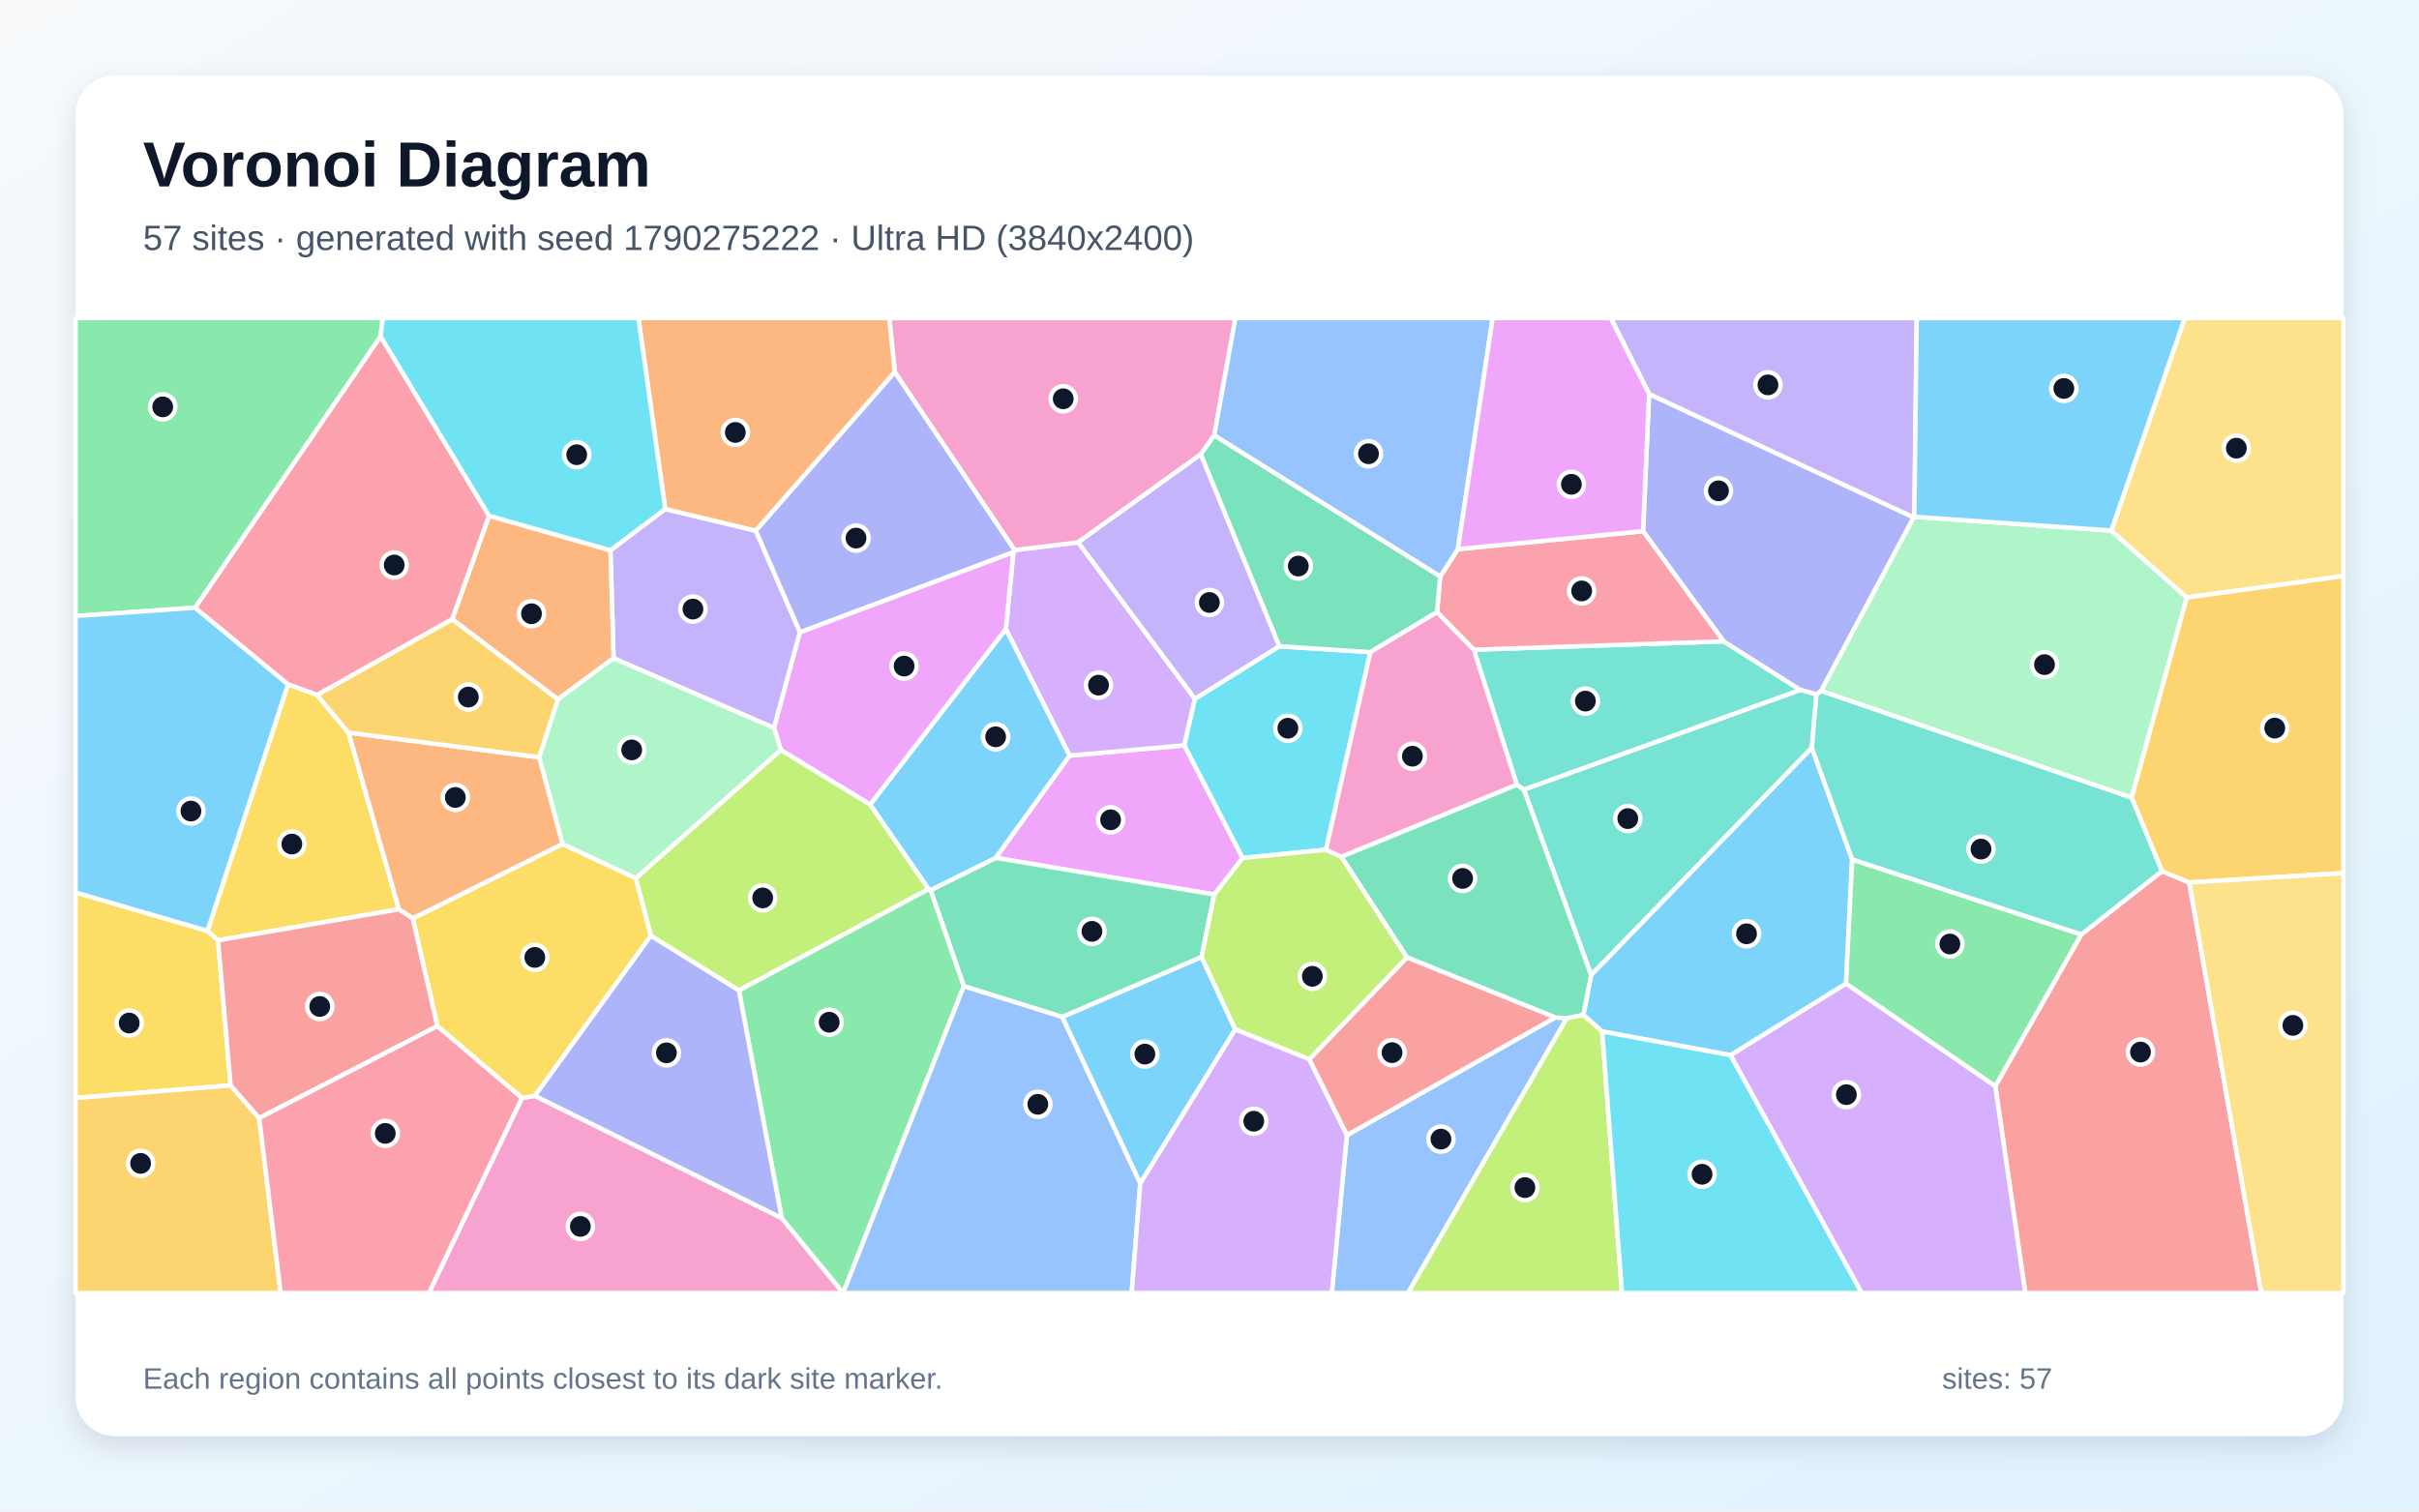
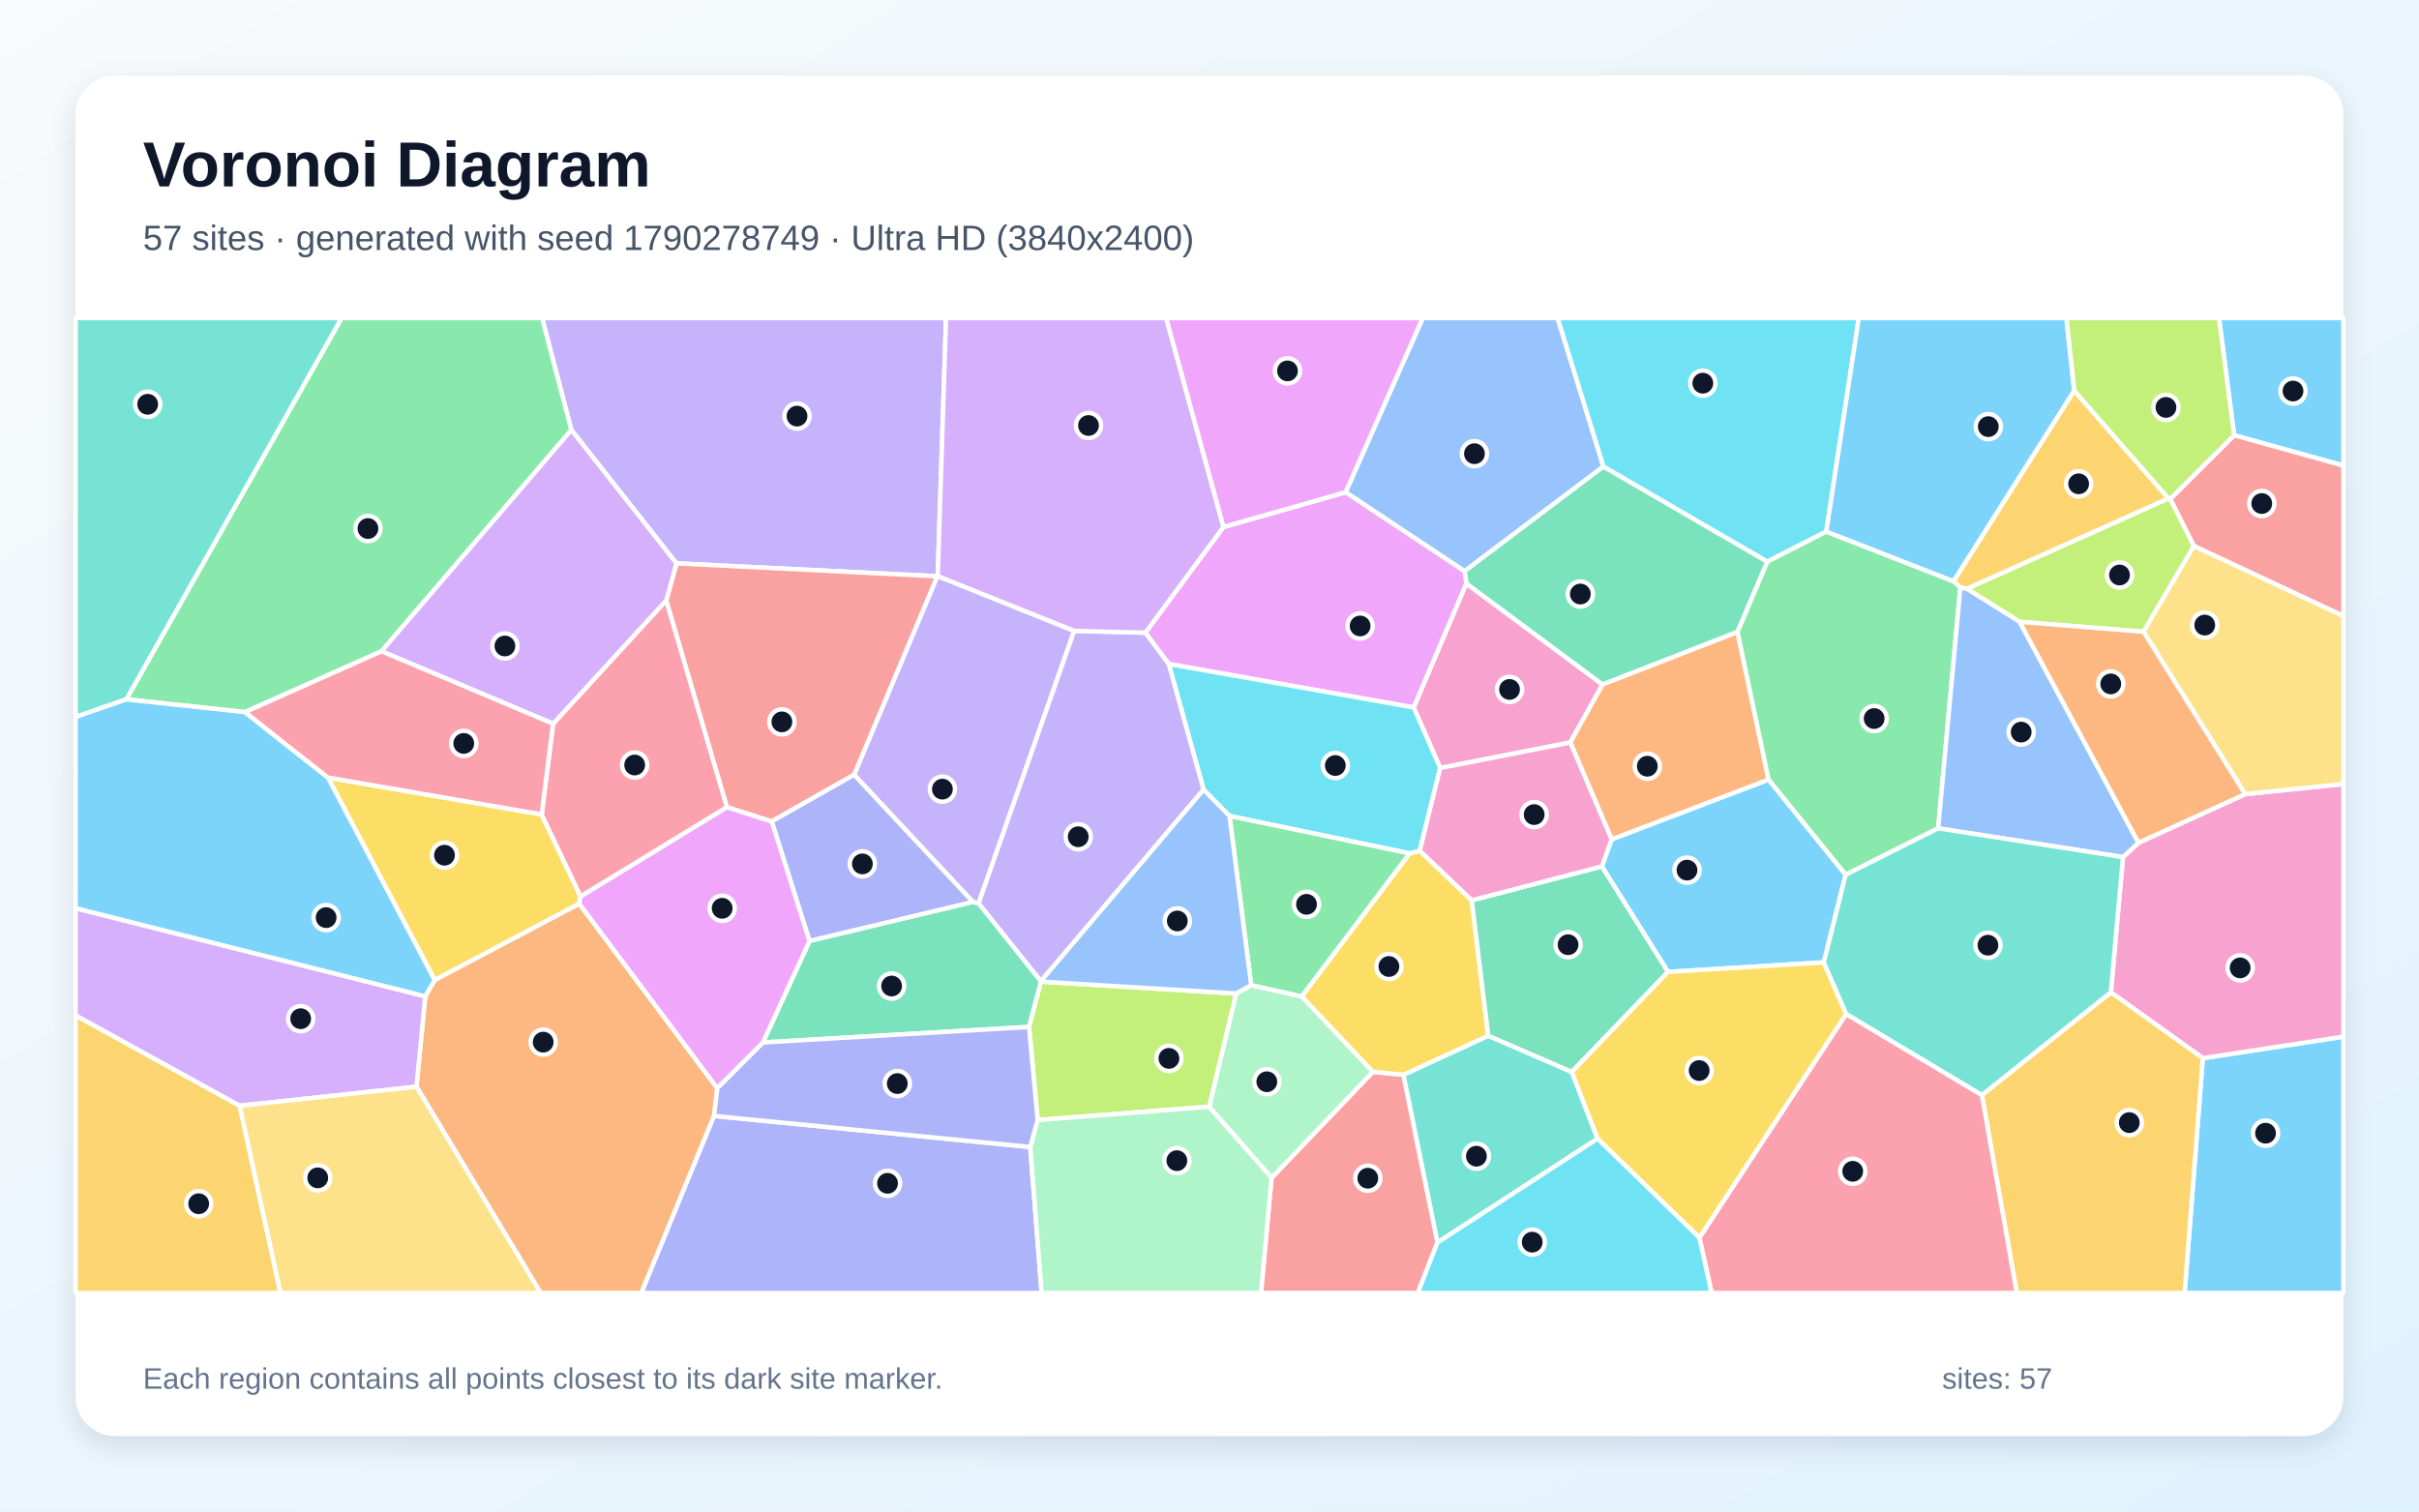
<svg xmlns="http://www.w3.org/2000/svg" width="3840" height="2400" viewBox="0 0 3840 2400" role="img" aria-labelledby="title description">
  <defs>
    <linearGradient id="background" x1="0" y1="0" x2="1" y2="1">
      <stop stop-color="#F8FAFC" />
      <stop offset="1" stop-color="#E0F2FE" />
    </linearGradient>
    <filter id="shadow" x="-5%" y="-5%" width="110%" height="110%">
      <feDropShadow dx="0" dy="15" stdDeviation="22" flood-color="#0F172A" flood-opacity=".12" />
    </filter>
  </defs>
  <rect width="3840" height="2400" fill="url(#background)" />
  <rect x="120" y="120" width="3600" height="2160" rx="63" fill="#FFFFFF" filter="url(#shadow)" />
  <g font-family="Arial, sans-serif">
    <text x="227" y="296" font-size="101" font-weight="700" fill="#0F172A">Voronoi Diagram</text>
-     <text x="227" y="397" font-size="56" fill="#475569">57 sites · generated with seed 1790275222 · Ultra HD (3840x2400)</text>
+     <text x="227" y="397" font-size="56" fill="#475569">57 sites · generated with seed 1790278749 · Ultra HD (3840x2400)</text>
  </g>
  <g stroke="#FFFFFF" stroke-width="7" stroke-linejoin="round">
-     <polygon points="1810.1,1879.2 1686.1,1614.7 1907.4,1519.4 1960.9,1634.5" fill="#38BDF8" fill-opacity="0.65" />
-     <polygon points="1056.0,808.2 1199.8,842.7 1269.9,1003.8 1228.8,1156.0 974.0,1045.2 969.0,873.7" fill="#A78BFA" fill-opacity="0.65" />
-     <polygon points="828.5,1743.4 849.1,1739.9 1240.9,1934.0 1338.5,2052.9 1338.5,2053.0 680.8,2053.0" fill="#F472B6" fill-opacity="0.65" />
-     <polygon points="885.5,1110.4 717.8,983.3 776.3,818.9 969.0,873.7 974.0,1045.2" fill="#FB923C" fill-opacity="0.65" />
-     <polygon points="346.1,1493.1 366.1,1723.4 120.0,1743.4 120.0,1417.1 329.6,1478.1" fill="#FACC15" fill-opacity="0.65" />
-     <polygon points="604.2,534.1 309.9,964.9 120.0,978.1 120.0,505.0 607.6,505.0" fill="#4ADE80" fill-opacity="0.65" />
-     <polygon points="2419.1,1253.9 2407.8,1246.1 2339.5,1031.6 2736.1,1018.3 2858.1,1095.5" fill="#2DD4BF" fill-opacity="0.65" />
-     <polygon points="2138.1,1802.5 2469.1,1615.4 2487.1,1616.9 2235.1,2053.0 2114.1,2053.0" fill="#60A5FA" fill-opacity="0.65" />
-     <polygon points="1697.8,1199.8 1880.1,1183.4 1972.6,1362.3 1927.6,1420.3 1580.6,1362.1" fill="#E879F9" fill-opacity="0.65" />
-     <polygon points="1530.0,1565.9 1477.2,1413.3 1580.6,1362.1 1927.6,1420.3 1907.4,1519.4 1686.1,1614.7" fill="#34D399" fill-opacity="0.65" />
-     <polygon points="2078.3,1682.0 2233.6,1520.0 2469.1,1615.4 2138.1,1802.5" fill="#F87171" fill-opacity="0.65" />
-     <polygon points="2617.8,625.5 3037.9,821.5 2890.9,1097.1 2883.5,1102.5 2858.1,1095.5 2736.1,1018.3 2608.2,843.4" fill="#818CF8" fill-opacity="0.65" />
-     <polygon points="120.0,1743.4 366.1,1723.4 411.5,1775.3 445.6,2053.0 120.0,2053.0" fill="#FBBF24" fill-opacity="0.65" />
-     <polygon points="1173.0,1572.7 1033.2,1485.9 1009.3,1394.4 1239.5,1190.7 1381.4,1277.3 1474.3,1411.7" fill="#A3E635" fill-opacity="0.65" />
-     <polygon points="1608.7,876.5 1610.5,873.5 1711.5,861.1 1896.9,1109.5 1880.1,1183.4 1697.8,1199.8 1596.7,998.8" fill="#C084FC" fill-opacity="0.65" />
-     <polygon points="2281.2,972.0 2286.2,915.5 2314.3,871.9 2608.2,843.4 2736.1,1018.3 2339.5,1031.6" fill="#FB7185" fill-opacity="0.65" />
-     <polygon points="2030.7,1026.1 2175.4,1035.5 2104.9,1349.2 1972.6,1362.3 1880.1,1183.4 1896.9,1109.5" fill="#22D3EE" fill-opacity="0.65" />
-     <polygon points="3383.9,1266.7 2890.9,1097.1 3037.9,821.5 3038.9,820.5 3351.5,842.4 3471.5,948.8" fill="#86EFAC" fill-opacity="0.65" />
-     <polygon points="3471.5,948.8 3351.5,842.4 3468.2,505.0 3720.0,505.0 3720.0,914.7" fill="#FCD34D" fill-opacity="0.65" />
-     <polygon points="1477.2,1413.3 1474.3,1411.7 1381.4,1277.3 1596.7,998.8 1697.8,1199.8 1580.6,1362.1" fill="#38BDF8" fill-opacity="0.65" />
-     <polygon points="329.6,1478.1 120.0,1417.1 120.0,978.1 309.9,964.9 457.5,1086.7" fill="#38BDF8" fill-opacity="0.65" />
-     <polygon points="3038.9,820.5 3037.9,821.5 2617.8,625.5 2556.9,505.0 3042.7,505.0" fill="#A78BFA" fill-opacity="0.65" />
-     <polygon points="1927.5,691.4 1906.1,721.5 1711.5,861.1 1610.5,873.5 1420.4,590.9 1411.6,505.0 1961.1,505.0" fill="#F472B6" fill-opacity="0.65" />
-     <polygon points="1420.4,590.9 1199.8,842.7 1056.0,808.2 1013.4,505.0 1411.6,505.0" fill="#FB923C" fill-opacity="0.65" />
-     <polygon points="694.3,1629.3 655.2,1458.2 892.9,1340.0 1009.3,1394.4 1033.2,1485.9 849.1,1739.9 828.5,1743.4" fill="#FACC15" fill-opacity="0.65" />
-     <polygon points="1338.5,2052.9 1240.9,1934.0 1173.0,1572.7 1474.3,1411.7 1477.2,1413.3 1530.0,1565.9" fill="#4ADE80" fill-opacity="0.65" />
-     <polygon points="2876.2,1187.4 2525.8,1548.3 2419.1,1253.9 2858.1,1095.5 2883.5,1102.5" fill="#2DD4BF" fill-opacity="0.65" />
-     <polygon points="2314.3,871.9 2286.2,915.5 1927.5,691.4 1961.1,505.0 2369.5,505.0" fill="#60A5FA" fill-opacity="0.65" />
-     <polygon points="1381.4,1277.3 1239.5,1190.7 1228.8,1156.0 1269.9,1003.8 1608.7,876.5 1596.7,998.8" fill="#E879F9" fill-opacity="0.65" />
-     <polygon points="2286.2,915.5 2281.2,972.0 2175.4,1035.5 2030.7,1026.1 1906.1,721.5 1927.5,691.4" fill="#34D399" fill-opacity="0.65" />
-     <polygon points="3167.4,1724.5 3303.9,1483.7 3431.9,1383.2 3475.3,1401.2 3589.7,2053.0 3215.0,2053.0" fill="#F87171" fill-opacity="0.65" />
-     <polygon points="1240.9,1934.0 849.1,1739.9 1033.2,1485.9 1173.0,1572.7" fill="#818CF8" fill-opacity="0.65" />
-     <polygon points="3475.3,1401.2 3431.9,1383.2 3383.9,1266.7 3471.5,948.8 3720.0,914.7 3720.0,1386.3" fill="#FBBF24" fill-opacity="0.65" />
-     <polygon points="2129.5,1360.4 2233.6,1520.0 2078.3,1682.0 1960.9,1634.5 1907.4,1519.4 1927.6,1420.3 1972.6,1362.3 2104.9,1349.2" fill="#A3E635" fill-opacity="0.65" />
-     <polygon points="2747.0,1675.4 2930.4,1561.6 3167.4,1724.5 3215.0,2053.0 2955.3,2053.0" fill="#C084FC" fill-opacity="0.65" />
-     <polygon points="776.3,818.9 717.8,983.3 503.4,1103.6 457.5,1086.7 309.9,964.9 604.2,534.1" fill="#FB7185" fill-opacity="0.65" />
-     <polygon points="1056.0,808.2 969.0,873.7 776.3,818.9 604.2,534.1 607.6,505.0 1013.4,505.0" fill="#22D3EE" fill-opacity="0.65" />
-     <polygon points="1239.5,1190.7 1009.3,1394.4 892.9,1340.0 855.8,1202.4 885.5,1110.4 974.0,1045.2 1228.8,1156.0" fill="#86EFAC" fill-opacity="0.65" />
-     <polygon points="3475.3,1401.2 3720.0,1386.3 3720.0,2053.0 3589.7,2053.0" fill="#FCD34D" fill-opacity="0.65" />
-     <polygon points="3351.5,842.4 3038.9,820.5 3042.7,505.0 3468.2,505.0" fill="#38BDF8" fill-opacity="0.65" />
-     <polygon points="2940.2,1364.6 2930.4,1561.6 2747.0,1675.4 2543.4,1637.8 2513.4,1611.6 2525.8,1548.3 2876.2,1187.4" fill="#38BDF8" fill-opacity="0.65" />
-     <polygon points="1906.1,721.5 2030.7,1026.1 1896.9,1109.5 1711.5,861.1" fill="#A78BFA" fill-opacity="0.65" />
-     <polygon points="2129.5,1360.4 2104.9,1349.2 2175.4,1035.5 2281.2,972.0 2339.5,1031.6 2407.8,1246.1" fill="#F472B6" fill-opacity="0.65" />
-     <polygon points="855.8,1202.4 892.9,1340.0 655.2,1458.2 633.1,1443.8 553.1,1163.2" fill="#FB923C" fill-opacity="0.65" />
-     <polygon points="553.1,1163.2 633.1,1443.8 346.1,1493.1 329.6,1478.1 457.5,1086.7 503.4,1103.6" fill="#FACC15" fill-opacity="0.65" />
-     <polygon points="2930.4,1561.6 2940.2,1364.6 3303.9,1483.7 3167.4,1724.5" fill="#4ADE80" fill-opacity="0.65" />
-     <polygon points="3431.9,1383.2 3303.9,1483.7 2940.2,1364.6 2876.2,1187.4 2883.5,1102.5 2890.9,1097.1 3383.9,1266.7" fill="#2DD4BF" fill-opacity="0.65" />
-     <polygon points="1338.5,2052.9 1530.0,1565.9 1686.1,1614.7 1810.1,1879.2 1796.5,2053.0 1338.5,2053.0" fill="#60A5FA" fill-opacity="0.65" />
-     <polygon points="2617.8,625.5 2608.2,843.4 2314.3,871.9 2369.5,505.0 2556.9,505.0" fill="#E879F9" fill-opacity="0.65" />
-     <polygon points="2525.8,1548.3 2513.4,1611.6 2487.1,1616.9 2469.1,1615.4 2233.6,1520.0 2129.5,1360.4 2407.8,1246.1 2419.1,1253.9" fill="#34D399" fill-opacity="0.65" />
-     <polygon points="411.5,1775.3 366.1,1723.4 346.1,1493.1 633.1,1443.8 655.2,1458.2 694.3,1629.3" fill="#F87171" fill-opacity="0.65" />
-     <polygon points="1420.4,590.9 1610.5,873.5 1608.7,876.5 1269.9,1003.8 1199.8,842.7" fill="#818CF8" fill-opacity="0.65" />
-     <polygon points="855.8,1202.4 553.1,1163.2 503.4,1103.6 717.8,983.3 885.5,1110.4" fill="#FBBF24" fill-opacity="0.65" />
-     <polygon points="2487.1,1616.9 2513.4,1611.6 2543.4,1637.8 2574.8,2053.0 2235.1,2053.0" fill="#A3E635" fill-opacity="0.65" />
-     <polygon points="1810.1,1879.2 1960.9,1634.5 2078.3,1682.0 2138.1,1802.5 2114.1,2053.0 1796.5,2053.0" fill="#C084FC" fill-opacity="0.65" />
-     <polygon points="411.5,1775.3 694.3,1629.3 828.5,1743.4 680.8,2053.0 445.6,2053.0" fill="#FB7185" fill-opacity="0.65" />
-     <polygon points="2543.4,1637.8 2747.0,1675.4 2955.3,2053.0 2574.8,2053.0" fill="#22D3EE" fill-opacity="0.65" />
+     <polygon points="3496.8,1680.2 3720.0,1646.0 3720.0,2053.0 3467.9,2053.0" fill="#38BDF8" fill-opacity="0.65" />
+     <polygon points="1488.6,914.7 1487.9,915.0 1073.8,894.5 907.0,682.7 860.5,505.0 1501.8,505.0" fill="#A78BFA" fill-opacity="0.65" />
+     <polygon points="2492.7,1178.9 2286.2,1219.5 2244.1,1123.3 2327.7,926.4 2544.0,1086.9" fill="#F472B6" fill-opacity="0.65" />
+     <polygon points="661.1,1725.5 675.0,1582.0 690.0,1556.0 919.4,1434.8 1138.7,1727.9 1133.5,1771.9 1018.2,2053.0 858.3,2053.0" fill="#FB923C" fill-opacity="0.65" />
+     <polygon points="859.8,1293.1 921.6,1423.3 919.4,1434.8 690.0,1556.0 520.5,1234.6" fill="#FACC15" fill-opacity="0.65" />
+     <polygon points="605.6,1034.1 388.9,1130.7 200.5,1110.5 542.2,505.0 860.5,505.0 907.0,682.7" fill="#4ADE80" fill-opacity="0.65" />
+     <polygon points="2281.8,1973.0 2227.7,1706.6 2362.5,1644.5 2495.2,1702.0 2536.0,1808.0" fill="#2DD4BF" fill-opacity="0.65" />
+     <polygon points="2545.4,740.7 2324.9,907.0 2136.0,781.6 2258.5,505.0 2472.6,505.0" fill="#60A5FA" fill-opacity="0.65" />
+     <polygon points="1225.2,1304.2 1285.3,1494.2 1211.4,1655.2 1138.7,1727.9 919.4,1434.8 921.6,1423.3 1154.0,1281.4" fill="#E879F9" fill-opacity="0.65" />
+     <polygon points="2805.6,891.8 2758.2,1003.5 2544.0,1086.9 2327.7,926.4 2324.9,907.0 2545.4,740.7" fill="#34D399" fill-opacity="0.65" />
+     <polygon points="2018.5,1870.2 2179.4,1701.8 2227.7,1706.6 2281.8,1973.0 2250.7,2053.0 2001.7,2053.0" fill="#F87171" fill-opacity="0.65" />
+     <polygon points="1133.5,1771.9 1635.4,1821.2 1653.6,2053.0 1018.2,2053.0" fill="#818CF8" fill-opacity="0.65" />
+     <polygon points="120.0,1612.1 380.5,1755.7 445.2,2053.0 120.0,2053.0" fill="#FBBF24" fill-opacity="0.65" />
+     <polygon points="3442.2,791.3 3445.2,792.1 3482.8,866.8 3402.7,1003.1 3206.0,987.3 3122.1,934.8" fill="#A3E635" fill-opacity="0.65" />
+     <polygon points="380.5,1755.7 120.0,1612.1 120.0,1442.0 675.0,1582.0 661.1,1725.5" fill="#C084FC" fill-opacity="0.65" />
+     <polygon points="878.0,1149.1 1057.7,953.1 1154.0,1281.4 921.6,1423.3 859.8,1293.1" fill="#FB7185" fill-opacity="0.65" />
+     <polygon points="2899.1,844.0 2805.6,891.8 2545.4,740.7 2472.6,505.0 2950.7,505.0" fill="#22D3EE" fill-opacity="0.65" />
+     <polygon points="1919.4,1757.3 1962.3,1577.5 1986.2,1564.2 2066.4,1582.1 2179.4,1701.8 2018.5,1870.2" fill="#86EFAC" fill-opacity="0.65" />
+     <polygon points="380.5,1755.7 661.1,1725.5 858.3,2053.0 445.2,2053.0" fill="#FCD34D" fill-opacity="0.65" />
+     <polygon points="2895.2,1528.1 2647.8,1543.2 2542.8,1375.7 2558.4,1332.7 2807.5,1237.7 2929.9,1388.9" fill="#38BDF8" fill-opacity="0.65" />
+     <polygon points="3546.5,691.1 3522.5,505.0 3720.0,505.0 3720.0,739.3" fill="#38BDF8" fill-opacity="0.65" />
+     <polygon points="1705.2,1001.7 1553.4,1434.5 1544.5,1432.2 1355.8,1230.2 1487.9,915.0 1488.6,914.7" fill="#A78BFA" fill-opacity="0.65" />
+     <polygon points="3350.8,1575.6 3370.1,1360.9 3394.7,1338.1 3564.1,1260.9 3720.0,1244.8 3720.0,1646.0 3496.8,1680.2" fill="#F472B6" fill-opacity="0.65" />
+     <polygon points="2807.5,1237.7 2558.4,1332.7 2492.7,1178.9 2544.0,1086.9 2758.2,1003.5" fill="#FB923C" fill-opacity="0.65" />
+     <polygon points="2237.6,1355.0 2253.8,1350.7 2336.3,1429.5 2362.5,1644.5 2227.7,1706.6 2179.4,1701.8 2066.4,1582.1" fill="#FACC15" fill-opacity="0.65" />
+     <polygon points="3112.0,932.4 3076.7,1315.2 2929.9,1388.9 2807.5,1237.7 2758.2,1003.5 2805.6,891.8 2899.1,844.0 3101.2,923.0" fill="#4ADE80" fill-opacity="0.65" />
+     <polygon points="200.5,1110.5 120.0,1138.4 120.0,505.0 542.2,505.0" fill="#2DD4BF" fill-opacity="0.65" />
+     <polygon points="3394.7,1338.1 3370.1,1360.9 3076.7,1315.2 3112.0,932.4 3122.1,934.8 3206.0,987.3" fill="#60A5FA" fill-opacity="0.65" />
+     <polygon points="1855.3,1054.3 1818.1,1004.6 1942.0,836.8 2136.0,781.6 2324.9,907.0 2327.7,926.4 2244.1,1123.3" fill="#E879F9" fill-opacity="0.65" />
+     <polygon points="2542.8,1375.7 2647.8,1543.2 2495.2,1702.0 2362.5,1644.5 2336.3,1429.5" fill="#34D399" fill-opacity="0.65" />
+     <polygon points="1355.8,1230.2 1225.2,1304.2 1154.0,1281.4 1057.7,953.1 1073.8,894.5 1487.9,915.0" fill="#F87171" fill-opacity="0.65" />
+     <polygon points="1355.8,1230.2 1544.5,1432.2 1285.3,1494.2 1225.2,1304.2" fill="#818CF8" fill-opacity="0.65" />
+     <polygon points="3146.1,1738.7 3350.8,1575.6 3496.8,1680.2 3467.9,2053.0 3201.5,2053.0" fill="#FBBF24" fill-opacity="0.65" />
+     <polygon points="1647.2,1778.4 1633.5,1630.6 1652.3,1558.6 1962.3,1577.5 1919.4,1757.3" fill="#A3E635" fill-opacity="0.65" />
+     <polygon points="1057.7,953.1 878.0,1149.1 605.6,1034.1 907.0,682.7 1073.8,894.5" fill="#C084FC" fill-opacity="0.65" />
+     <polygon points="2697.6,1965.2 2930.7,1609.9 3146.1,1738.7 3201.5,2053.0 2717.0,2053.0" fill="#FB7185" fill-opacity="0.65" />
+     <polygon points="2253.8,1350.7 2237.6,1355.0 1951.7,1295.6 1910.6,1253.8 1855.3,1054.3 2244.1,1123.3 2286.2,1219.5" fill="#22D3EE" fill-opacity="0.65" />
+     <polygon points="1635.4,1821.2 1647.2,1778.4 1919.4,1757.3 2018.5,1870.2 2001.7,2053.0 1653.6,2053.0" fill="#86EFAC" fill-opacity="0.65" />
+     <polygon points="3564.1,1260.9 3402.7,1003.1 3482.8,866.8 3720.0,977.9 3720.0,1244.8" fill="#FCD34D" fill-opacity="0.65" />
+     <polygon points="120.0,1442.0 120.0,1138.4 200.5,1110.5 388.9,1130.7 520.5,1234.6 690.0,1556.0 675.0,1582.0" fill="#38BDF8" fill-opacity="0.65" />
+     <polygon points="3292.8,620.4 3101.2,923.0 2899.1,844.0 2950.7,505.0 3280.3,505.0" fill="#38BDF8" fill-opacity="0.65" />
+     <polygon points="1818.1,1004.6 1855.3,1054.3 1910.6,1253.8 1652.2,1558.0 1553.4,1434.5 1705.2,1001.7" fill="#A78BFA" fill-opacity="0.65" />
+     <polygon points="2558.4,1332.7 2542.8,1375.7 2336.3,1429.5 2253.8,1350.7 2286.2,1219.5 2492.7,1178.9" fill="#F472B6" fill-opacity="0.65" />
+     <polygon points="3564.1,1260.9 3394.7,1338.1 3206.0,987.3 3402.7,1003.1" fill="#FB923C" fill-opacity="0.65" />
+     <polygon points="2536.0,1808.0 2495.2,1702.0 2647.8,1543.2 2895.2,1528.1 2930.7,1609.9 2697.6,1965.2" fill="#FACC15" fill-opacity="0.65" />
+     <polygon points="1951.7,1295.6 2237.6,1355.0 2066.4,1582.1 1986.2,1564.2" fill="#4ADE80" fill-opacity="0.65" />
+     <polygon points="3146.1,1738.7 2930.7,1609.9 2895.2,1528.1 2929.9,1388.9 3076.7,1315.2 3370.1,1360.9 3350.8,1575.6" fill="#2DD4BF" fill-opacity="0.65" />
+     <polygon points="1652.2,1558.0 1910.6,1253.8 1951.7,1295.6 1986.2,1564.2 1962.3,1577.5 1652.3,1558.6" fill="#60A5FA" fill-opacity="0.65" />
+     <polygon points="2136.0,781.6 1942.0,836.8 1851.0,505.0 2258.5,505.0" fill="#E879F9" fill-opacity="0.65" />
+     <polygon points="1544.5,1432.2 1553.4,1434.5 1652.2,1558.0 1652.3,1558.6 1633.5,1630.6 1211.4,1655.2 1285.3,1494.2" fill="#34D399" fill-opacity="0.65" />
+     <polygon points="3482.8,866.8 3445.2,792.1 3546.5,691.1 3720.0,739.3 3720.0,977.9" fill="#F87171" fill-opacity="0.65" />
+     <polygon points="1633.5,1630.6 1647.2,1778.4 1635.4,1821.2 1133.5,1771.9 1138.7,1727.9 1211.4,1655.2" fill="#818CF8" fill-opacity="0.65" />
+     <polygon points="3442.2,791.3 3122.1,934.8 3112.0,932.4 3101.2,923.0 3292.8,620.4" fill="#FBBF24" fill-opacity="0.65" />
+     <polygon points="3546.5,691.1 3445.2,792.1 3442.2,791.3 3292.8,620.4 3280.3,505.0 3522.5,505.0" fill="#A3E635" fill-opacity="0.65" />
+     <polygon points="1942.0,836.8 1818.1,1004.6 1705.2,1001.7 1488.6,914.7 1501.8,505.0 1851.0,505.0" fill="#C084FC" fill-opacity="0.65" />
+     <polygon points="878.0,1149.1 859.8,1293.1 520.5,1234.6 388.9,1130.7 605.6,1034.1" fill="#FB7185" fill-opacity="0.65" />
+     <polygon points="2281.8,1973.0 2536.0,1808.0 2697.6,1965.2 2717.0,2053.0 2250.7,2053.0" fill="#22D3EE" fill-opacity="0.65" />
  </g>
  <g>
-     <circle cx="1817.4" cy="1673.7" r="20" fill="#0F172A" stroke="#FFFFFF" stroke-width="7" />
-     <circle cx="1100.0" cy="967.1" r="20" fill="#0F172A" stroke="#FFFFFF" stroke-width="7" />
-     <circle cx="921.3" cy="1947.3" r="20" fill="#0F172A" stroke="#FFFFFF" stroke-width="7" />
-     <circle cx="843.7" cy="974.5" r="20" fill="#0F172A" stroke="#FFFFFF" stroke-width="7" />
-     <circle cx="205.1" cy="1624.4" r="20" fill="#0F172A" stroke="#FFFFFF" stroke-width="7" />
-     <circle cx="258.3" cy="646.0" r="20" fill="#0F172A" stroke="#FFFFFF" stroke-width="7" />
-     <circle cx="2516.7" cy="1113.2" r="20" fill="#0F172A" stroke="#FFFFFF" stroke-width="7" />
-     <circle cx="2287.4" cy="1808.7" r="20" fill="#0F172A" stroke="#FFFFFF" stroke-width="7" />
-     <circle cx="1763.0" cy="1301.7" r="20" fill="#0F172A" stroke="#FFFFFF" stroke-width="7" />
-     <circle cx="1733.4" cy="1478.8" r="20" fill="#0F172A" stroke="#FFFFFF" stroke-width="7" />
-     <circle cx="2209.8" cy="1671.4" r="20" fill="#0F172A" stroke="#FFFFFF" stroke-width="7" />
-     <circle cx="2728.0" cy="779.3" r="20" fill="#0F172A" stroke="#FFFFFF" stroke-width="7" />
-     <circle cx="223.2" cy="1847.2" r="20" fill="#0F172A" stroke="#FFFFFF" stroke-width="7" />
-     <circle cx="1210.7" cy="1425.7" r="20" fill="#0F172A" stroke="#FFFFFF" stroke-width="7" />
-     <circle cx="1743.8" cy="1087.9" r="20" fill="#0F172A" stroke="#FFFFFF" stroke-width="7" />
-     <circle cx="2510.8" cy="938.3" r="20" fill="#0F172A" stroke="#FFFFFF" stroke-width="7" />
-     <circle cx="2044.4" cy="1156.3" r="20" fill="#0F172A" stroke="#FFFFFF" stroke-width="7" />
-     <circle cx="3245.5" cy="1055.3" r="20" fill="#0F172A" stroke="#FFFFFF" stroke-width="7" />
-     <circle cx="3550.1" cy="711.6" r="20" fill="#0F172A" stroke="#FFFFFF" stroke-width="7" />
-     <circle cx="1580.5" cy="1169.9" r="20" fill="#0F172A" stroke="#FFFFFF" stroke-width="7" />
-     <circle cx="303.1" cy="1287.8" r="20" fill="#0F172A" stroke="#FFFFFF" stroke-width="7" />
-     <circle cx="2806.5" cy="611.1" r="20" fill="#0F172A" stroke="#FFFFFF" stroke-width="7" />
-     <circle cx="1687.8" cy="633.2" r="20" fill="#0F172A" stroke="#FFFFFF" stroke-width="7" />
-     <circle cx="1167.3" cy="686.6" r="20" fill="#0F172A" stroke="#FFFFFF" stroke-width="7" />
-     <circle cx="849.0" cy="1520.2" r="20" fill="#0F172A" stroke="#FFFFFF" stroke-width="7" />
-     <circle cx="1316.3" cy="1623.1" r="20" fill="#0F172A" stroke="#FFFFFF" stroke-width="7" />
-     <circle cx="2584.0" cy="1299.8" r="20" fill="#0F172A" stroke="#FFFFFF" stroke-width="7" />
-     <circle cx="2172.4" cy="720.5" r="20" fill="#0F172A" stroke="#FFFFFF" stroke-width="7" />
-     <circle cx="1435.2" cy="1057.6" r="20" fill="#0F172A" stroke="#FFFFFF" stroke-width="7" />
-     <circle cx="2061.0" cy="898.8" r="20" fill="#0F172A" stroke="#FFFFFF" stroke-width="7" />
-     <circle cx="3397.9" cy="1670.5" r="20" fill="#0F172A" stroke="#FFFFFF" stroke-width="7" />
-     <circle cx="1057.9" cy="1671.7" r="20" fill="#0F172A" stroke="#FFFFFF" stroke-width="7" />
-     <circle cx="3611.0" cy="1156.1" r="20" fill="#0F172A" stroke="#FFFFFF" stroke-width="7" />
-     <circle cx="2083.3" cy="1550.2" r="20" fill="#0F172A" stroke="#FFFFFF" stroke-width="7" />
-     <circle cx="2931.0" cy="1738.1" r="20" fill="#0F172A" stroke="#FFFFFF" stroke-width="7" />
-     <circle cx="625.8" cy="897.1" r="20" fill="#0F172A" stroke="#FFFFFF" stroke-width="7" />
-     <circle cx="915.5" cy="722.0" r="20" fill="#0F172A" stroke="#FFFFFF" stroke-width="7" />
-     <circle cx="1002.8" cy="1190.7" r="20" fill="#0F172A" stroke="#FFFFFF" stroke-width="7" />
-     <circle cx="3639.8" cy="1628.1" r="20" fill="#0F172A" stroke="#FFFFFF" stroke-width="7" />
-     <circle cx="3276.2" cy="616.8" r="20" fill="#0F172A" stroke="#FFFFFF" stroke-width="7" />
-     <circle cx="2772.5" cy="1482.7" r="20" fill="#0F172A" stroke="#FFFFFF" stroke-width="7" />
-     <circle cx="1919.8" cy="956.6" r="20" fill="#0F172A" stroke="#FFFFFF" stroke-width="7" />
-     <circle cx="2242.1" cy="1200.7" r="20" fill="#0F172A" stroke="#FFFFFF" stroke-width="7" />
-     <circle cx="722.8" cy="1266.2" r="20" fill="#0F172A" stroke="#FFFFFF" stroke-width="7" />
-     <circle cx="463.3" cy="1340.2" r="20" fill="#0F172A" stroke="#FFFFFF" stroke-width="7" />
-     <circle cx="3095.3" cy="1498.9" r="20" fill="#0F172A" stroke="#FFFFFF" stroke-width="7" />
-     <circle cx="3144.7" cy="1348.2" r="20" fill="#0F172A" stroke="#FFFFFF" stroke-width="7" />
-     <circle cx="1647.5" cy="1753.4" r="20" fill="#0F172A" stroke="#FFFFFF" stroke-width="7" />
-     <circle cx="2494.5" cy="769.0" r="20" fill="#0F172A" stroke="#FFFFFF" stroke-width="7" />
-     <circle cx="2321.8" cy="1394.8" r="20" fill="#0F172A" stroke="#FFFFFF" stroke-width="7" />
-     <circle cx="507.6" cy="1598.1" r="20" fill="#0F172A" stroke="#FFFFFF" stroke-width="7" />
-     <circle cx="1358.9" cy="854.4" r="20" fill="#0F172A" stroke="#FFFFFF" stroke-width="7" />
-     <circle cx="743.4" cy="1106.8" r="20" fill="#0F172A" stroke="#FFFFFF" stroke-width="7" />
-     <circle cx="2420.7" cy="1885.7" r="20" fill="#0F172A" stroke="#FFFFFF" stroke-width="7" />
-     <circle cx="1990.3" cy="1780.3" r="20" fill="#0F172A" stroke="#FFFFFF" stroke-width="7" />
-     <circle cx="611.6" cy="1799.6" r="20" fill="#0F172A" stroke="#FFFFFF" stroke-width="7" />
-     <circle cx="2701.9" cy="1864.5" r="20" fill="#0F172A" stroke="#FFFFFF" stroke-width="7" />
+     <circle cx="3596.4" cy="1799.3" r="20" fill="#0F172A" stroke="#FFFFFF" stroke-width="7" />
+     <circle cx="1265.2" cy="660.7" r="20" fill="#0F172A" stroke="#FFFFFF" stroke-width="7" />
+     <circle cx="2396.3" cy="1094.7" r="20" fill="#0F172A" stroke="#FFFFFF" stroke-width="7" />
+     <circle cx="862.3" cy="1654.7" r="20" fill="#0F172A" stroke="#FFFFFF" stroke-width="7" />
+     <circle cx="705.6" cy="1357.9" r="20" fill="#0F172A" stroke="#FFFFFF" stroke-width="7" />
+     <circle cx="584.1" cy="839.2" r="20" fill="#0F172A" stroke="#FFFFFF" stroke-width="7" />
+     <circle cx="2343.7" cy="1835.8" r="20" fill="#0F172A" stroke="#FFFFFF" stroke-width="7" />
+     <circle cx="2340.6" cy="720.4" r="20" fill="#0F172A" stroke="#FFFFFF" stroke-width="7" />
+     <circle cx="1146.4" cy="1442.2" r="20" fill="#0F172A" stroke="#FFFFFF" stroke-width="7" />
+     <circle cx="2508.7" cy="943.2" r="20" fill="#0F172A" stroke="#FFFFFF" stroke-width="7" />
+     <circle cx="2171.3" cy="1870.8" r="20" fill="#0F172A" stroke="#FFFFFF" stroke-width="7" />
+     <circle cx="1408.9" cy="1878.9" r="20" fill="#0F172A" stroke="#FFFFFF" stroke-width="7" />
+     <circle cx="315.4" cy="1911.3" r="20" fill="#0F172A" stroke="#FFFFFF" stroke-width="7" />
+     <circle cx="3364.6" cy="913.0" r="20" fill="#0F172A" stroke="#FFFFFF" stroke-width="7" />
+     <circle cx="477.3" cy="1617.5" r="20" fill="#0F172A" stroke="#FFFFFF" stroke-width="7" />
+     <circle cx="1007.5" cy="1214.7" r="20" fill="#0F172A" stroke="#FFFFFF" stroke-width="7" />
+     <circle cx="2703.1" cy="608.4" r="20" fill="#0F172A" stroke="#FFFFFF" stroke-width="7" />
+     <circle cx="2011.0" cy="1717.6" r="20" fill="#0F172A" stroke="#FFFFFF" stroke-width="7" />
+     <circle cx="504.4" cy="1870.2" r="20" fill="#0F172A" stroke="#FFFFFF" stroke-width="7" />
+     <circle cx="2678.0" cy="1381.6" r="20" fill="#0F172A" stroke="#FFFFFF" stroke-width="7" />
+     <circle cx="3640.0" cy="620.9" r="20" fill="#0F172A" stroke="#FFFFFF" stroke-width="7" />
+     <circle cx="1496.0" cy="1253.0" r="20" fill="#0F172A" stroke="#FFFFFF" stroke-width="7" />
+     <circle cx="3556.1" cy="1536.8" r="20" fill="#0F172A" stroke="#FFFFFF" stroke-width="7" />
+     <circle cx="2615.0" cy="1216.6" r="20" fill="#0F172A" stroke="#FFFFFF" stroke-width="7" />
+     <circle cx="2204.8" cy="1534.6" r="20" fill="#0F172A" stroke="#FFFFFF" stroke-width="7" />
+     <circle cx="2975.1" cy="1140.9" r="20" fill="#0F172A" stroke="#FFFFFF" stroke-width="7" />
+     <circle cx="234.4" cy="641.9" r="20" fill="#0F172A" stroke="#FFFFFF" stroke-width="7" />
+     <circle cx="3208.5" cy="1162.4" r="20" fill="#0F172A" stroke="#FFFFFF" stroke-width="7" />
+     <circle cx="2159.1" cy="993.9" r="20" fill="#0F172A" stroke="#FFFFFF" stroke-width="7" />
+     <circle cx="2489.2" cy="1500.0" r="20" fill="#0F172A" stroke="#FFFFFF" stroke-width="7" />
+     <circle cx="1241.2" cy="1146.2" r="20" fill="#0F172A" stroke="#FFFFFF" stroke-width="7" />
+     <circle cx="1369.0" cy="1371.7" r="20" fill="#0F172A" stroke="#FFFFFF" stroke-width="7" />
+     <circle cx="3380.1" cy="1782.5" r="20" fill="#0F172A" stroke="#FFFFFF" stroke-width="7" />
+     <circle cx="1855.6" cy="1680.5" r="20" fill="#0F172A" stroke="#FFFFFF" stroke-width="7" />
+     <circle cx="801.5" cy="1025.7" r="20" fill="#0F172A" stroke="#FFFFFF" stroke-width="7" />
+     <circle cx="2941.1" cy="1859.8" r="20" fill="#0F172A" stroke="#FFFFFF" stroke-width="7" />
+     <circle cx="2119.7" cy="1215.5" r="20" fill="#0F172A" stroke="#FFFFFF" stroke-width="7" />
+     <circle cx="1868.2" cy="1842.9" r="20" fill="#0F172A" stroke="#FFFFFF" stroke-width="7" />
+     <circle cx="3499.9" cy="992.5" r="20" fill="#0F172A" stroke="#FFFFFF" stroke-width="7" />
+     <circle cx="517.7" cy="1457.0" r="20" fill="#0F172A" stroke="#FFFFFF" stroke-width="7" />
+     <circle cx="3156.3" cy="677.4" r="20" fill="#0F172A" stroke="#FFFFFF" stroke-width="7" />
+     <circle cx="1711.6" cy="1328.6" r="20" fill="#0F172A" stroke="#FFFFFF" stroke-width="7" />
+     <circle cx="2435.4" cy="1293.4" r="20" fill="#0F172A" stroke="#FFFFFF" stroke-width="7" />
+     <circle cx="3350.7" cy="1085.9" r="20" fill="#0F172A" stroke="#FFFFFF" stroke-width="7" />
+     <circle cx="2697.3" cy="1699.8" r="20" fill="#0F172A" stroke="#FFFFFF" stroke-width="7" />
+     <circle cx="2074.0" cy="1435.9" r="20" fill="#0F172A" stroke="#FFFFFF" stroke-width="7" />
+     <circle cx="3155.7" cy="1500.8" r="20" fill="#0F172A" stroke="#FFFFFF" stroke-width="7" />
+     <circle cx="1868.9" cy="1462.3" r="20" fill="#0F172A" stroke="#FFFFFF" stroke-width="7" />
+     <circle cx="2043.8" cy="588.9" r="20" fill="#0F172A" stroke="#FFFFFF" stroke-width="7" />
+     <circle cx="1415.4" cy="1565.6" r="20" fill="#0F172A" stroke="#FFFFFF" stroke-width="7" />
+     <circle cx="3590.4" cy="799.5" r="20" fill="#0F172A" stroke="#FFFFFF" stroke-width="7" />
+     <circle cx="1424.4" cy="1720.5" r="20" fill="#0F172A" stroke="#FFFFFF" stroke-width="7" />
+     <circle cx="3299.7" cy="768.2" r="20" fill="#0F172A" stroke="#FFFFFF" stroke-width="7" />
+     <circle cx="3438.3" cy="646.9" r="20" fill="#0F172A" stroke="#FFFFFF" stroke-width="7" />
+     <circle cx="1727.9" cy="675.6" r="20" fill="#0F172A" stroke="#FFFFFF" stroke-width="7" />
+     <circle cx="736.2" cy="1180.4" r="20" fill="#0F172A" stroke="#FFFFFF" stroke-width="7" />
+     <circle cx="2432.3" cy="1972.3" r="20" fill="#0F172A" stroke="#FFFFFF" stroke-width="7" />
  </g>
  <g font-family="Arial, sans-serif" font-size="47" fill="#64748B">
    <text x="227" y="2205">Each region contains all points closest to its dark site marker.</text>
    <text x="3083" y="2205">sites: 57</text>
  </g>
</svg>
